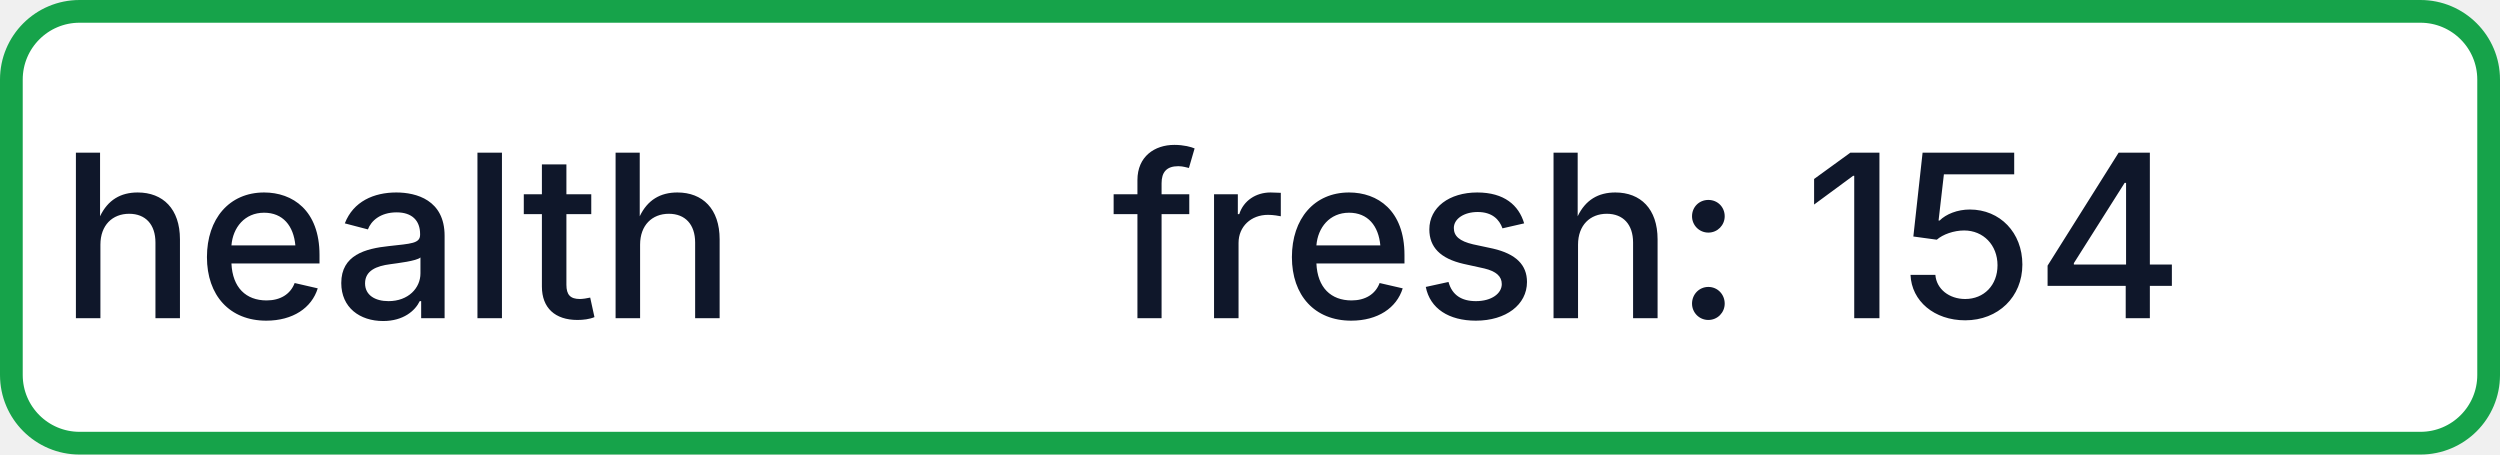
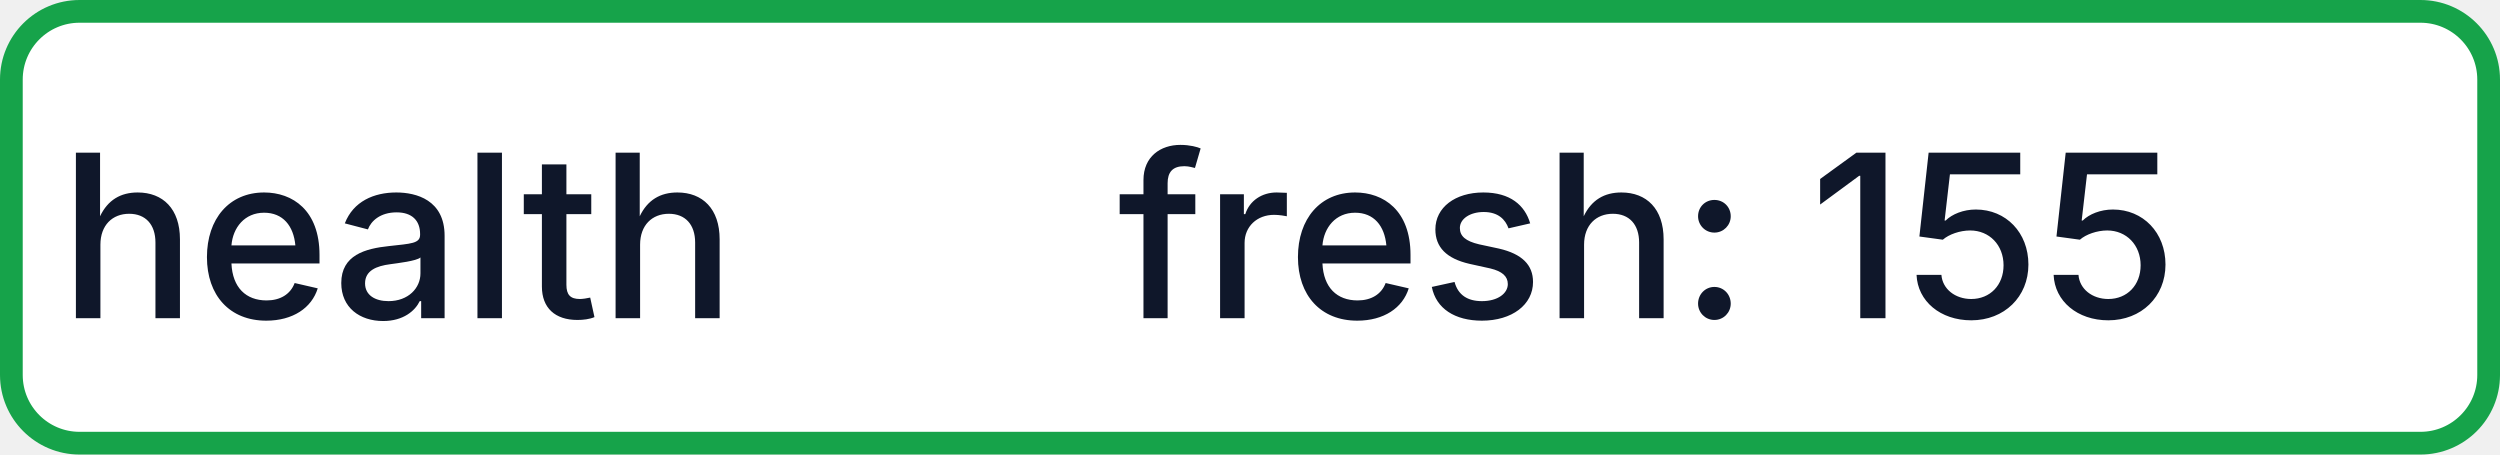
- <svg xmlns="http://www.w3.org/2000/svg" width="110" height="20" role="img" aria-label="health: fresh: 154">
+ <svg xmlns="http://www.w3.org/2000/svg" width="110" height="20" role="img" aria-label="health: fresh: 155">
  <rect x="0.5" y="0.5" width="109" height="19" rx="3" fill="#FFFFFF" stroke="#16A34A" stroke-width="1" />
  <g fill="#0F172A" text-anchor="middle" font-family="-apple-system,BlinkMacSystemFont,Segoe UI,sans-serif" font-size="10" font-weight="500">
    <text x="17.5" y="14">health</text>
-     <text x="72.5" y="14" textLength="68" lengthAdjust="spacingAndGlyphs">fresh: 154</text>
+     <text x="72.5" y="14" textLength="68" lengthAdjust="spacingAndGlyphs">fresh: 155</text>
  </g>
</svg>
